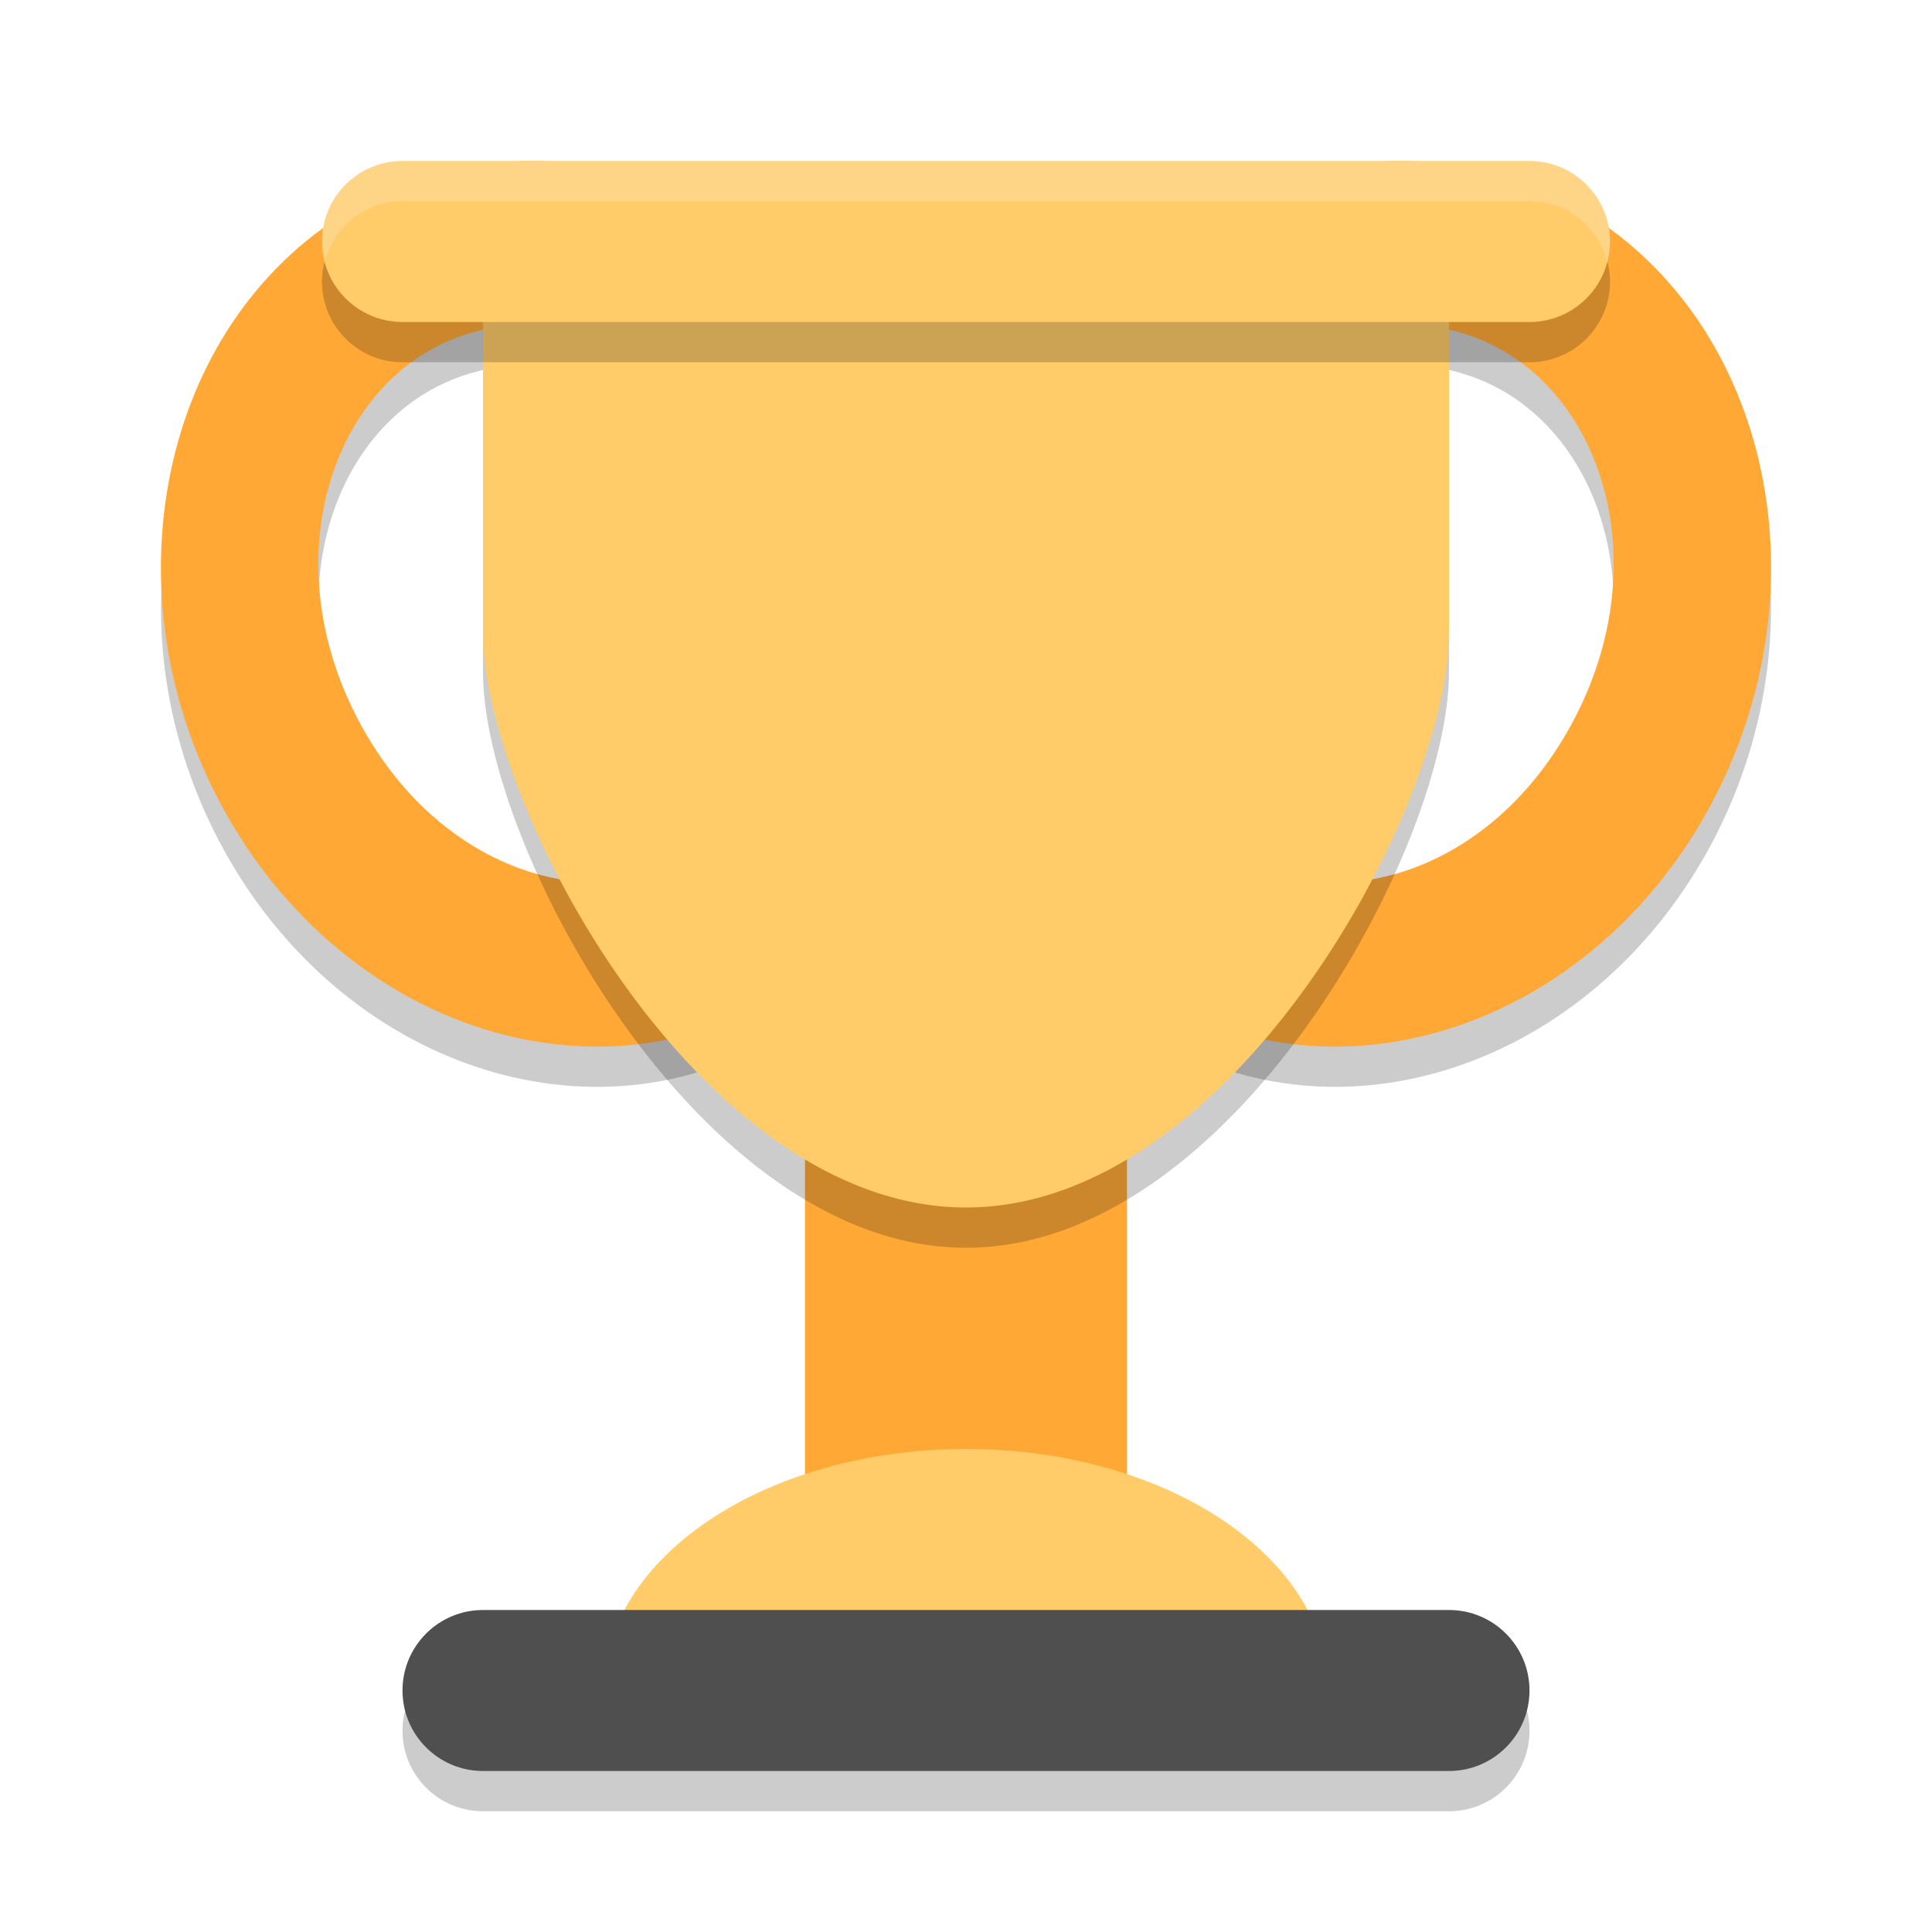
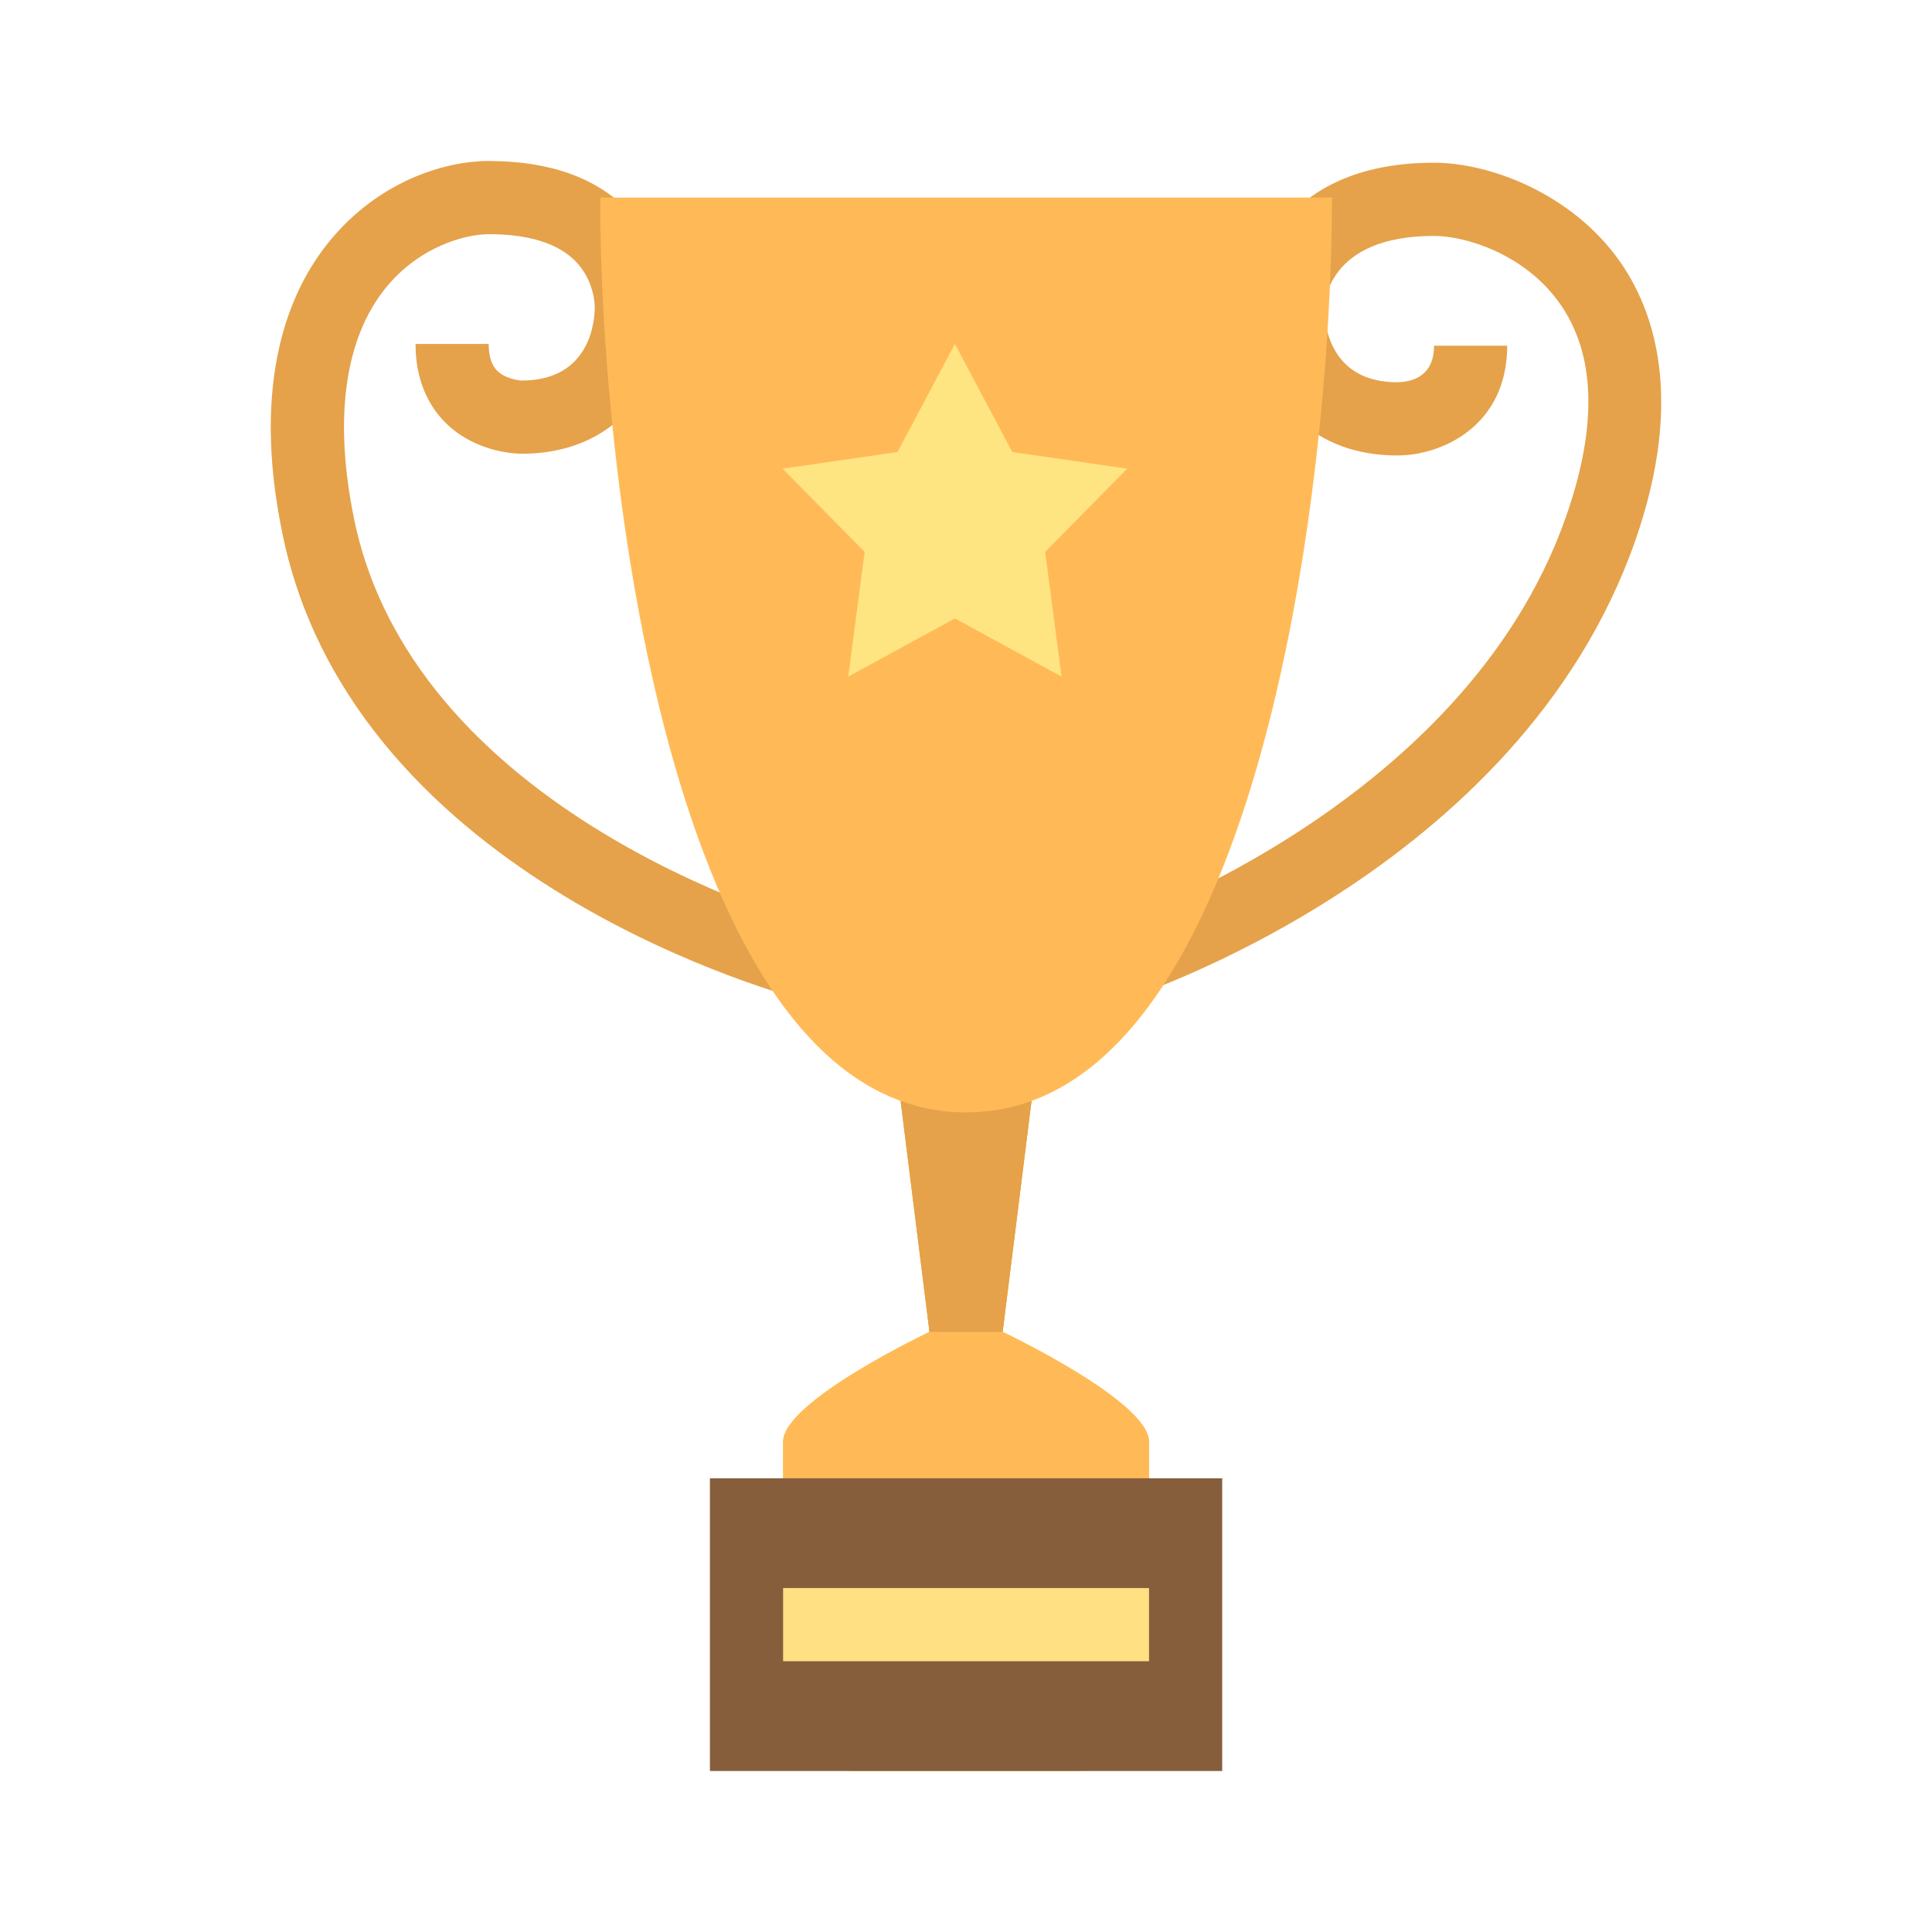
- <svg xmlns="http://www.w3.org/2000/svg" width="24" height="24" version="1">
-   <path d="M 17.329,2.501 A 4.915,5.576 20.398 0 0 12.779,5.444 4.915,5.576 20.398 0 0 14.319,12.87 4.915,5.576 20.398 0 0 21.221,10.555 4.915,5.576 20.398 0 0 19.681,3.13 4.915,5.576 20.398 0 0 17.329,2.501 Z m 0.04,2.034 c 0.479,-0.012 0.944,0.104 1.347,0.348 1.289,0.781 1.811,2.788 0.793,4.637 -1.018,1.849 -2.936,2.378 -4.225,1.598 C 13.995,10.336 13.473,8.329 14.49,6.48 15.19,5.209 16.315,4.562 17.369,4.535 Z" style="opacity:0.2" />
-   <path d="M 6.671,2.501 A 5.576,4.915 69.602 0 0 4.319,3.13 5.576,4.915 69.602 0 0 2.779,10.555 5.576,4.915 69.602 0 0 9.681,12.87 5.576,4.915 69.602 0 0 11.221,5.444 5.576,4.915 69.602 0 0 6.671,2.501 Z m -0.041,2.034 C 7.684,4.562 8.809,5.209 9.509,6.48 10.526,8.329 10.005,10.336 8.716,11.117 7.427,11.898 5.509,11.368 4.491,9.519 3.474,7.671 3.995,5.664 5.284,4.884 5.687,4.64 6.151,4.523 6.63,4.535 Z" style="opacity:0.2" />
-   <rect style="opacity:0.2" width="14" height="2" x="5" y="20.5" rx="1" ry="1" />
-   <path style="fill:#ffa836" d="M 17.329,2.001 A 4.915,5.576 20.398 0 0 12.779,4.944 4.915,5.576 20.398 0 0 14.319,12.37 4.915,5.576 20.398 0 0 21.221,10.056 4.915,5.576 20.398 0 0 19.681,2.63 4.915,5.576 20.398 0 0 17.329,2.001 Z m 0.04,2.034 c 0.479,-0.012 0.944,0.104 1.347,0.348 1.289,0.781 1.811,2.788 0.793,4.637 -1.018,1.849 -2.936,2.378 -4.225,1.598 C 13.995,9.836 13.473,7.829 14.49,5.98 15.19,4.709 16.315,4.062 17.369,4.035 Z" />
-   <path style="fill:#ffa836" d="M 6.671,2.001 A 5.576,4.915 69.602 0 0 4.319,2.63 5.576,4.915 69.602 0 0 2.779,10.056 5.576,4.915 69.602 0 0 9.681,12.37 5.576,4.915 69.602 0 0 11.221,4.944 5.576,4.915 69.602 0 0 6.671,2.001 Z m -0.041,2.034 C 7.684,4.062 8.809,4.709 9.509,5.98 10.526,7.829 10.005,9.836 8.716,10.617 7.427,11.398 5.509,10.868 4.491,9.019 3.474,7.171 3.995,5.164 5.284,4.384 5.687,4.14 6.151,4.023 6.63,4.035 Z" />
-   <rect style="fill:#ffa836" width="4" height="9" x="10" y="12" />
-   <path d="M 6,3.962 V 8.346 C 6,10.513 8.686,15.5 12,15.5 c 3.314,0 6,-4.987 6,-7.154 V 3.962 Z" style="opacity:0.2" />
-   <path style="fill:#ffcc69" d="M 6,3.462 V 7.846 C 6,10.013 8.686,15 12,15 c 3.314,0 6,-4.987 6,-7.154 V 3.462 Z" />
-   <rect width="16" height="2" x="4" y="2.5" rx="1" ry="1" style="opacity:0.2" />
-   <rect style="fill:#ffcc69" width="16" height="2" x="4" y="2" rx="1" ry="1" />
-   <path style="fill:#ffcc69" d="M 12,18 A 4.5,3 0 0 0 7.5,21 H 16.5 A 4.5,3 0 0 0 12,18 Z" />
-   <rect width="14" height="2" x="5" y="20" rx="1" ry="1" style="fill:#4f4f4f" />
-   <path style="opacity:0.2;fill:#f9f9f9" d="m 5,2 c -0.554,0 -1,0.446 -1,1 0,0.087 0.015,0.17 0.035,0.25 C 4.146,2.818 4.533,2.5 5,2.5 H 19 c 0.467,0 0.854,0.319 0.965,0.75 0.021,-0.08 0.035,-0.163 0.035,-0.25 0,-0.554 -0.446,-1 -1,-1 z" />
+ <svg xmlns="http://www.w3.org/2000/svg" width="24" height="24" version="1.1">
+   <g transform="matrix(0.137931,0,0,0.137931,6.157077,11.46969)">
+     <path fill="#ffa000" d="m 45.663,36.8 -3.296,6.59 -3.295,-6.59 -3.296,-26.364 h 13.182 z" />
+     <path fill="#fbc02d" d="m 58.845,69.754 c 0,1.748 -0.694,3.424 -1.93,4.661 -1.236,1.236 -2.913,1.93 -4.661,1.93 h -19.773 c -1.748,0 -3.424,-0.694 -4.661,-1.93 -1.236,-1.236 -1.93,-2.913 -1.93,-4.661 v -23.068 c 0,-3.642 13.182,-9.886 13.182,-9.886 h 6.591 c 0,0 13.182,6.244 13.182,9.886 z" />
+     <path fill="#e5a24a" d="m 45.663,36.8 v 3.295 h -6.591 v -3.295 l -3.296,-26.364 h 13.182 z m -17.433,-29.749 c -1.671,-0.428 -40.92,-10.674 -47.422,-42.082 -2.897,-13.993 0.682,-22.064 4.212,-26.377 4.337,-5.336 10.272,-7.247 14.351,-7.247 5.484,0 9.706,1.506 12.589,4.482 2.272,2.374 3.545,5.529 3.556,8.815 0,5.174 -3.516,13.067 -13.182,13.067 -0.412,0 -2.498,-0.066 -4.663,-1.197 -3.154,-1.661 -4.887,-4.752 -4.887,-8.69 h 6.591 c 0,1.892 0.748,2.525 1.377,2.857 0.748,0.386 1.582,0.439 1.582,0.439 6.271,0 6.591,-5.497 6.591,-6.591 0,-0.165 0,-2.406 -1.763,-4.185 -1.582,-1.595 -4.208,-2.406 -7.787,-2.406 -1.981,0 -6.153,1.018 -9.254,4.811 -3.734,4.597 -4.726,11.821 -2.86,20.884 5.674,27.405 42.208,36.932 42.584,37.008 z m 27.616,0.089 -1.971,-6.281 c 0.323,-0.105 33.185,-10.763 42.531,-37.502 2.861,-8.173 2.666,-14.632 -0.593,-19.216 -3.151,-4.442 -8.479,-6.05 -11.3,-6.05 -9.771,0 -9.887,6.32 -9.887,6.591 0.027,1.516 0.58,6.591 6.591,6.591 1.483,-0.04 3.296,-0.643 3.296,-3.296 h 6.591 c 0,7.25 -5.909,9.887 -9.887,9.887 -9.669,0 -13.181,-7.893 -13.181,-13.182 0,-4.558 3.45,-13.182 16.477,-13.182 5.019,0 12.371,2.755 16.685,8.819 3.127,4.415 5.918,12.381 1.44,25.216 C 92.171,-4.562 57.329,6.676 55.846,7.14 Z" />
+     <path fill="#ffba57" d="m 58.845,53.277 h -32.955 v -6.591 c 0,-3.642 13.182,-9.886 13.182,-9.886 h 6.591 c 0,0 13.182,6.244 13.182,9.886 z m 16.477,-118.637 c 0,26.364 -6.875,82.387 -32.955,82.387 -26.08,0 -32.954,-56.023 -32.954,-82.387 z" />
+     <path fill="#865e3c" d="m 19.299,49.981 h 46.136 v 26.364 h -46.136 z" />
+     <path fill="#ffe082" d="m 25.89,59.868 h 32.955 v 6.591 h -32.955 z" />
+     <path fill="#fee581" d="m 41.361,-52.181 5.172,9.738 10.345,1.498 -7.389,7.491 1.478,11.236 -9.606,-5.243 -9.606,5.243 1.478,-11.236 -7.389,-7.491 10.345,-1.498 z" />
+   </g>
</svg>
